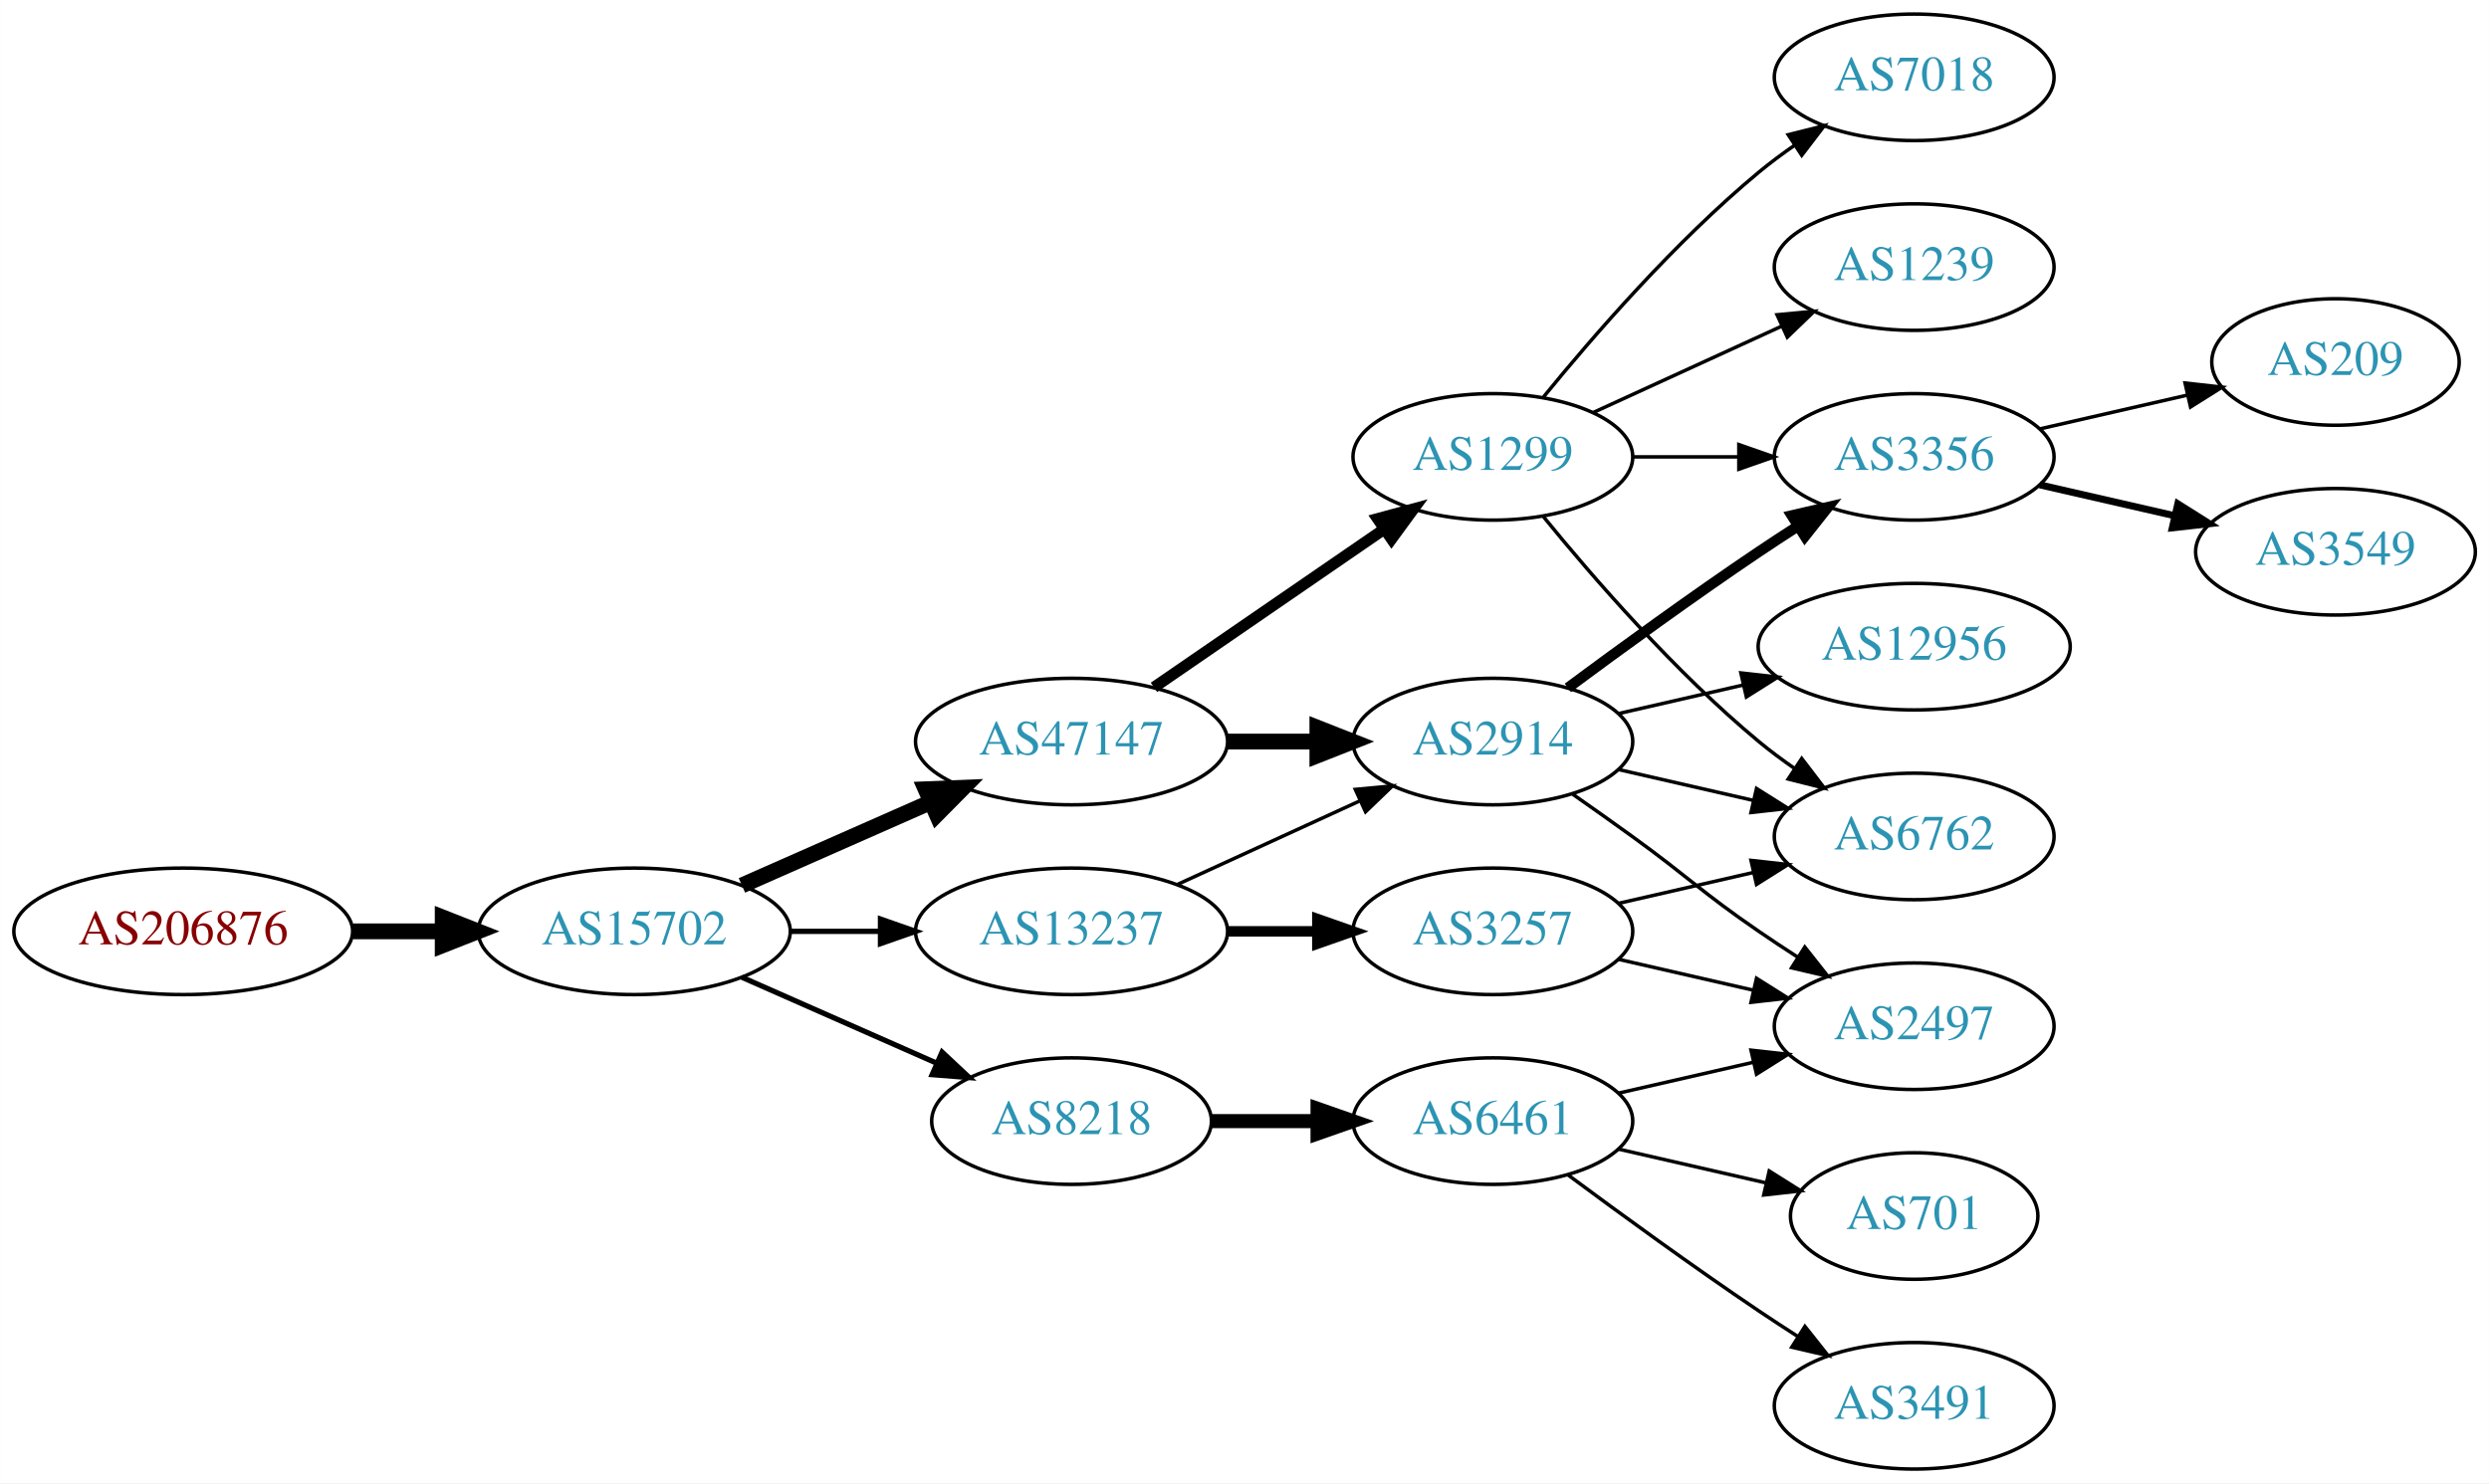
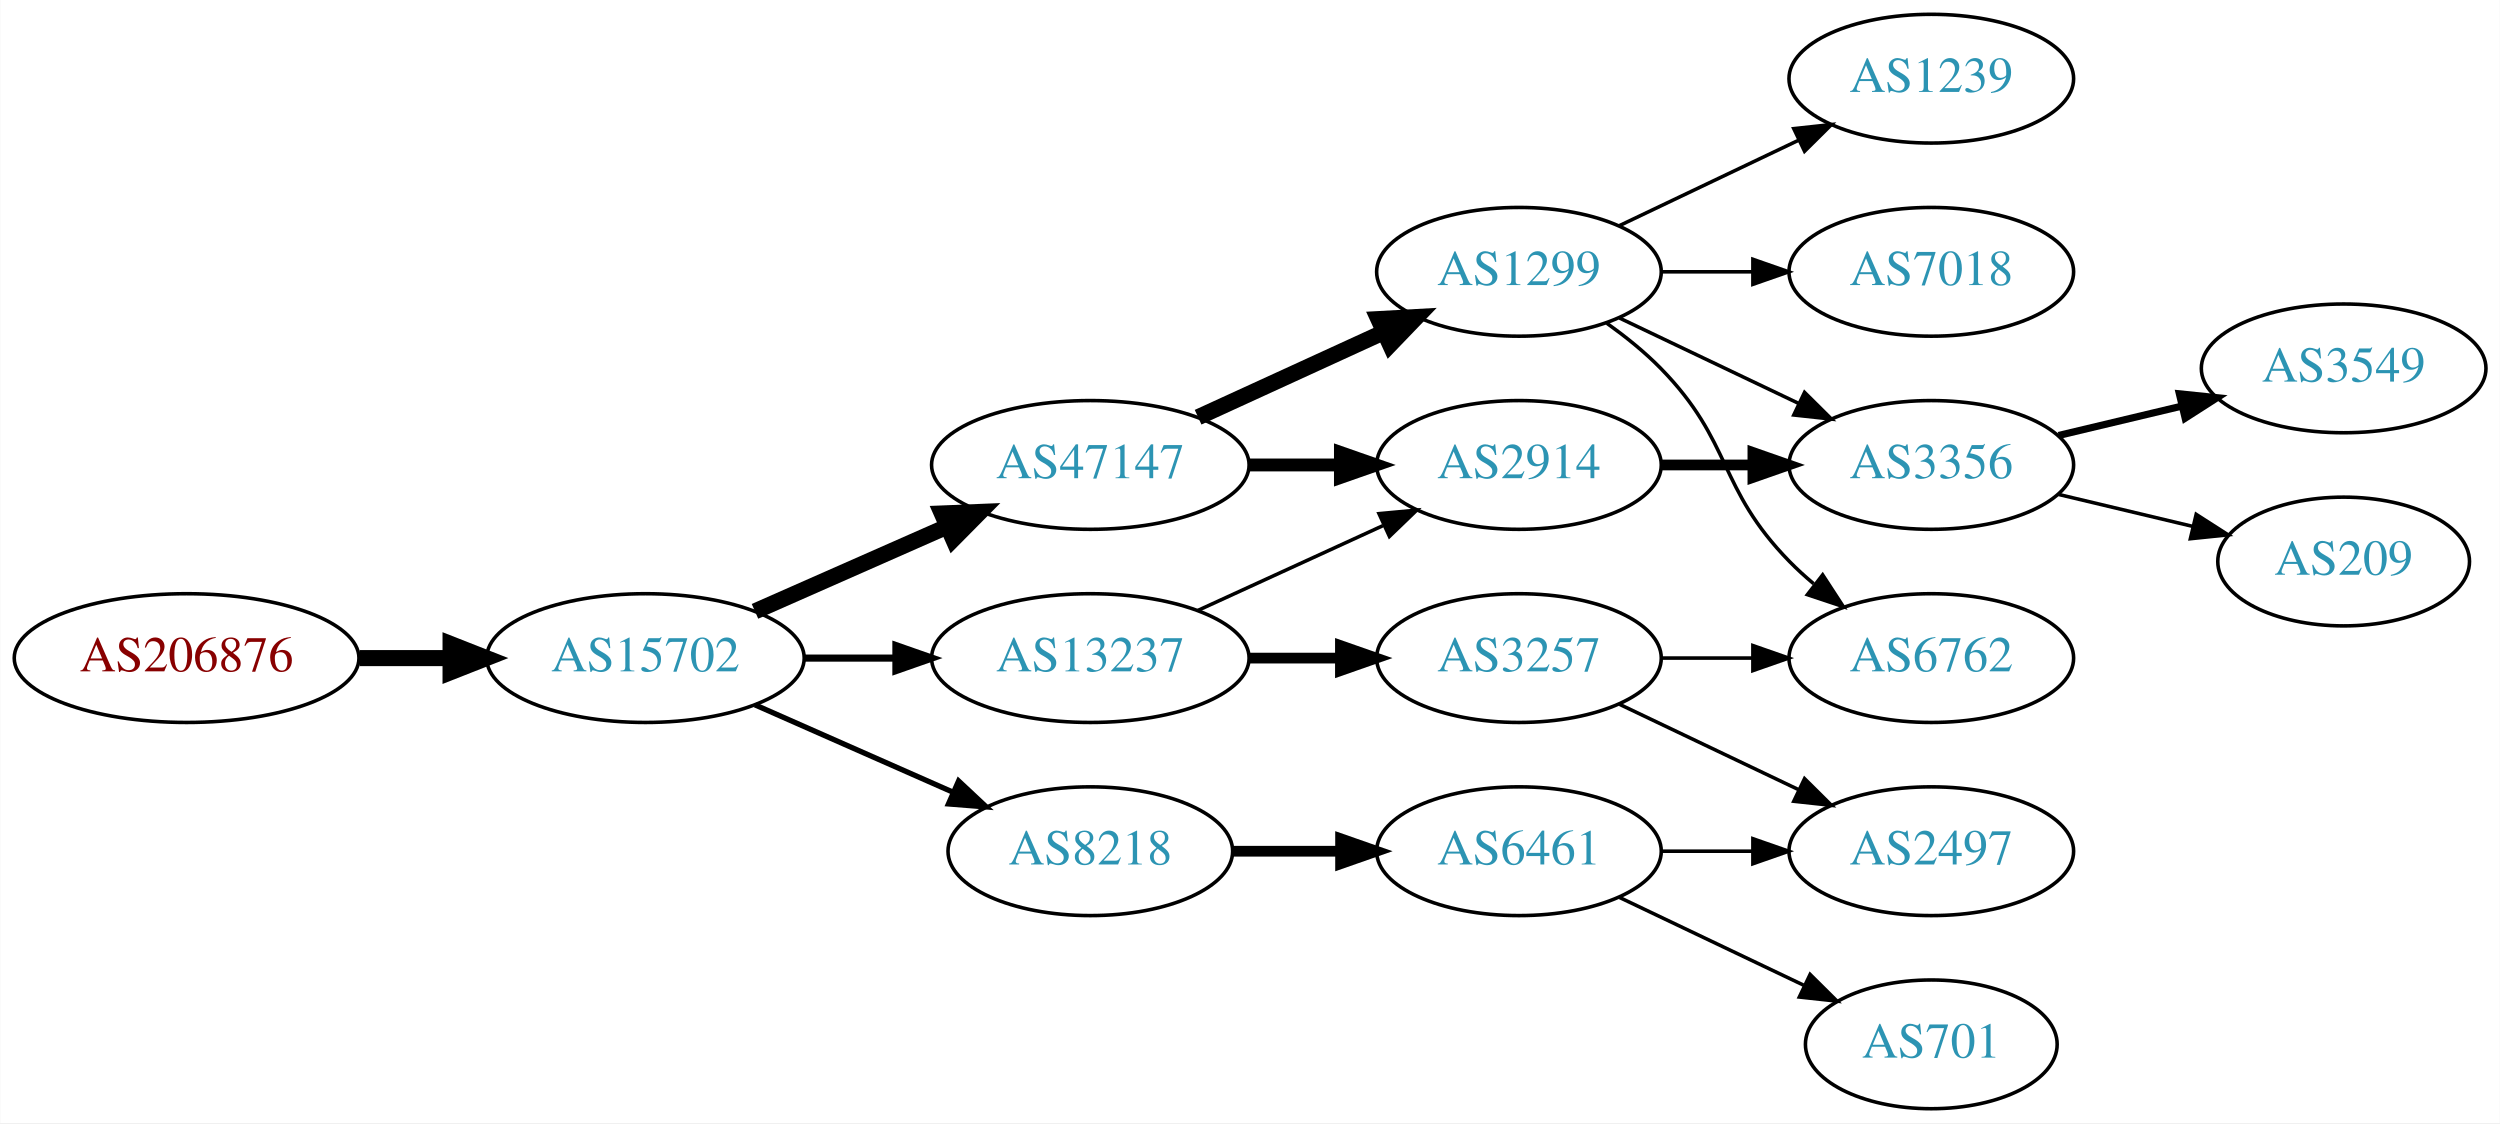
- <svg xmlns="http://www.w3.org/2000/svg" xmlns:xlink="http://www.w3.org/1999/xlink" width="708pt" height="422pt" viewBox="0.00 0.00 707.95 422.00">
-   <g id="graph0" class="graph" transform="scale(1 1) rotate(0) translate(4 418)">
-     <polygon fill="white" stroke="none" points="-4,4 -4,-418 703.954,-418 703.954,4 -4,4" />
+ <svg xmlns="http://www.w3.org/2000/svg" xmlns:xlink="http://www.w3.org/1999/xlink" width="699pt" height="314pt" viewBox="0.00 0.00 698.85 314.00">
+   <g id="graph0" class="graph" transform="scale(1 1) rotate(0) translate(4 310)">
+     <polygon fill="white" stroke="none" points="-4,4 -4,-310 694.855,-310 694.855,4 -4,4" />
    <g id="node1" class="node">
      <g id="a_node1">
        <a xlink:href="/asn/206876" xlink:title="AS206876 ~ MeinSystem GmbH [AT]">
-           <ellipse fill="#ffffff" stroke="black" cx="48.096" cy="-153" rx="48.192" ry="18" />
-           <text text-anchor="middle" x="48.096" y="-149.3" font-family="Times,serif" font-size="14.00" fill="#880000">AS206876</text>
+           <ellipse fill="#ffffff" stroke="black" cx="48.096" cy="-126" rx="48.192" ry="18" />
+           <text text-anchor="middle" x="48.096" y="-122.3" font-family="Times,serif" font-size="14.00" fill="#880000">AS206876</text>
        </a>
      </g>
    </g>
    <g id="node2" class="node">
      <g id="a_node2">
        <a xlink:href="/asn/15702" xlink:title="AS15702 ~ Onstage Online GmbH [AT]">
-           <ellipse fill="#ffffff" stroke="black" cx="176.388" cy="-153" rx="44.393" ry="18" />
-           <text text-anchor="middle" x="176.388" y="-149.3" font-family="Times,serif" font-size="14.00" fill="#2c94b3">AS15702</text>
+           <ellipse fill="#ffffff" stroke="black" cx="176.388" cy="-126" rx="44.393" ry="18" />
+           <text text-anchor="middle" x="176.388" y="-122.3" font-family="Times,serif" font-size="14.00" fill="#2c94b3">AS15702</text>
        </a>
      </g>
    </g>
    <g id="edge1" class="edge">
-       <path fill="none" stroke="black" stroke-width="4.5" d="M96.481,-153C104.742,-153 113.386,-153 121.799,-153" />
-       <polygon fill="black" stroke="black" stroke-width="4.5" points="121.904,-156.938 131.904,-153 121.904,-149.063 121.904,-156.938" />
+       <path fill="none" stroke="black" stroke-width="4.5" d="M96.481,-126C104.742,-126 113.386,-126 121.799,-126" />
+       <polygon fill="black" stroke="black" stroke-width="4.5" points="121.904,-129.938 131.904,-126 121.904,-122.063 121.904,-129.938" />
    </g>
    <g id="node3" class="node">
      <g id="a_node3">
        <a xlink:href="/asn/47147" xlink:title="AS47147 ~ ANEXIA Internetdienstleistungs GmbH [AT]">
-           <ellipse fill="#ffffff" stroke="black" cx="300.78" cy="-207" rx="44.393" ry="18" />
-           <text text-anchor="middle" x="300.78" y="-203.3" font-family="Times,serif" font-size="14.00" fill="#2c94b3">AS47147</text>
+           <ellipse fill="#ffffff" stroke="black" cx="300.78" cy="-180" rx="44.393" ry="18" />
+           <text text-anchor="middle" x="300.78" y="-176.3" font-family="Times,serif" font-size="14.00" fill="#2c94b3">AS47147</text>
        </a>
      </g>
    </g>
    <g id="edge2" class="edge">
-       <path fill="none" stroke="black" stroke-width="4.5" d="M207.015,-166.072C223.132,-173.183 243.272,-182.069 260.664,-189.742" />
-       <polygon fill="black" stroke="black" stroke-width="4.5" points="259.262,-193.427 270.001,-193.861 262.441,-186.222 259.262,-193.427" />
+       <path fill="none" stroke="black" stroke-width="4.5" d="M207.015,-139.072C223.132,-146.183 243.272,-155.069 260.664,-162.742" />
+       <polygon fill="black" stroke="black" stroke-width="4.5" points="259.262,-166.427 270.001,-166.861 262.441,-159.222 259.262,-166.427" />
    </g>
    <g id="node4" class="node">
      <g id="a_node4">
        <a xlink:href="/asn/13237" xlink:title="AS13237 ~ European Backbone of AS13237 [DE]">
-           <ellipse fill="#ffffff" stroke="black" cx="300.78" cy="-153" rx="44.393" ry="18" />
-           <text text-anchor="middle" x="300.78" y="-149.3" font-family="Times,serif" font-size="14.00" fill="#2c94b3">AS13237</text>
+           <ellipse fill="#ffffff" stroke="black" cx="300.78" cy="-126" rx="44.393" ry="18" />
+           <text text-anchor="middle" x="300.78" y="-122.3" font-family="Times,serif" font-size="14.00" fill="#2c94b3">AS13237</text>
        </a>
      </g>
    </g>
    <g id="edge3" class="edge">
-       <path fill="none" stroke="black" stroke-width="1.5" d="M220.883,-153C229.089,-153 237.761,-153 246.233,-153" />
-       <polygon fill="black" stroke="black" stroke-width="1.5" points="246.424,-156.5 256.424,-153 246.424,-149.5 246.424,-156.5" />
+       <path fill="none" stroke="black" stroke-width="2" d="M220.883,-126C229.089,-126 237.761,-126 246.233,-126" />
+       <polygon fill="black" stroke="black" stroke-width="2" points="246.424,-129.5 256.424,-126 246.424,-122.5 246.424,-129.5" />
    </g>
    <g id="node5" class="node">
      <g id="a_node5">
        <a xlink:href="/asn/8218" xlink:title="AS8218 ~ legacy Neotelecoms [FR]">
-           <ellipse fill="#ffffff" stroke="black" cx="300.78" cy="-99" rx="39.794" ry="18" />
-           <text text-anchor="middle" x="300.78" y="-95.3" font-family="Times,serif" font-size="14.00" fill="#2c94b3">AS8218</text>
+           <ellipse fill="#ffffff" stroke="black" cx="300.78" cy="-72" rx="39.794" ry="18" />
+           <text text-anchor="middle" x="300.78" y="-68.3" font-family="Times,serif" font-size="14.00" fill="#2c94b3">AS8218</text>
        </a>
      </g>
    </g>
    <g id="edge4" class="edge">
-       <path fill="none" stroke="black" stroke-width="1.5" d="M207.015,-139.928C223.61,-132.607 244.469,-123.403 262.203,-115.579" />
-       <polygon fill="black" stroke="black" stroke-width="1.5" points="263.95,-118.634 271.686,-111.395 261.124,-112.23 263.95,-118.634" />
+       <path fill="none" stroke="black" stroke-width="1.5" d="M207.015,-112.928C223.61,-105.607 244.469,-96.403 262.203,-88.579" />
+       <polygon fill="black" stroke="black" stroke-width="1.5" points="263.95,-91.634 271.686,-84.395 261.124,-85.23 263.95,-91.634" />
    </g>
    <g id="node6" class="node">
      <g id="a_node6">
        <a xlink:href="/asn/1299" xlink:title="AS1299 ~ Telia Carrier [EU]">
-           <ellipse fill="#ffffff" stroke="black" cx="420.622" cy="-288" rx="39.794" ry="18" />
-           <text text-anchor="middle" x="420.622" y="-284.3" font-family="Times,serif" font-size="14.00" fill="#2c94b3">AS1299</text>
+           <ellipse fill="#ffffff" stroke="black" cx="420.622" cy="-234" rx="39.794" ry="18" />
+           <text text-anchor="middle" x="420.622" y="-230.3" font-family="Times,serif" font-size="14.00" fill="#2c94b3">AS1299</text>
        </a>
      </g>
    </g>
    <g id="edge5" class="edge">
-       <path fill="none" stroke="black" stroke-width="3.214" d="M324.222,-222.426C342.804,-235.198 369.365,-253.455 389.744,-267.463" />
-       <polygon fill="black" stroke="black" stroke-width="3.214" points="387.835,-270.398 398.058,-273.178 391.8,-264.629 387.835,-270.398" />
+       <path fill="none" stroke="black" stroke-width="4.5" d="M330.909,-193.348C346.521,-200.502 365.918,-209.391 382.59,-217.03" />
+       <polygon fill="black" stroke="black" stroke-width="4.5" points="381.311,-220.775 392.042,-221.362 384.592,-213.616 381.311,-220.775" />
    </g>
    <g id="node7" class="node">
      <g id="a_node7">
        <a xlink:href="/asn/2914" xlink:title="AS2914 ~ NTT America, Inc. [US]">
-           <ellipse fill="#ffffff" stroke="black" cx="420.622" cy="-207" rx="39.794" ry="18" />
-           <text text-anchor="middle" x="420.622" y="-203.3" font-family="Times,serif" font-size="14.00" fill="#2c94b3">AS2914</text>
+           <ellipse fill="#ffffff" stroke="black" cx="420.622" cy="-180" rx="39.794" ry="18" />
+           <text text-anchor="middle" x="420.622" y="-176.3" font-family="Times,serif" font-size="14.00" fill="#2c94b3">AS2914</text>
        </a>
      </g>
    </g>
    <g id="edge6" class="edge">
-       <path fill="none" stroke="black" stroke-width="4.5" d="M344.991,-207C353.303,-207 362.066,-207 370.548,-207" />
-       <polygon fill="black" stroke="black" stroke-width="4.5" points="370.707,-210.938 380.707,-207 370.707,-203.063 370.707,-210.938" />
-     </g>
-     <g id="edge12" class="edge">
-       <path fill="none" stroke="black" d="M330.909,-166.348C346.521,-173.502 365.918,-182.391 382.59,-190.03" />
-       <polygon fill="black" stroke="black" points="381.493,-193.378 392.042,-194.362 384.409,-187.014 381.493,-193.378" />
+       <path fill="none" stroke="black" stroke-width="3.6" d="M344.991,-180C353.303,-180 362.066,-180 370.548,-180" />
+       <polygon fill="black" stroke="black" stroke-width="3.6" points="370.707,-183.5 380.707,-180 370.707,-176.5 370.707,-183.5" />
+     </g>
+     <g id="edge13" class="edge">
+       <path fill="none" stroke="black" d="M330.909,-139.348C346.521,-146.502 365.918,-155.391 382.59,-163.03" />
+       <polygon fill="black" stroke="black" points="381.493,-166.378 392.042,-167.362 384.409,-160.014 381.493,-166.378" />
    </g>
    <g id="node12" class="node">
      <g id="a_node12">
        <a xlink:href="/asn/3257" xlink:title="AS3257 ~ GTT [DE]">
-           <ellipse fill="#ffffff" stroke="black" cx="420.622" cy="-153" rx="39.794" ry="18" />
-           <text text-anchor="middle" x="420.622" y="-149.3" font-family="Times,serif" font-size="14.00" fill="#2c94b3">AS3257</text>
-         </a>
-       </g>
-     </g>
-     <g id="edge11" class="edge">
-       <path fill="none" stroke="black" stroke-width="3" d="M344.991,-153C353.303,-153 362.066,-153 370.548,-153" />
-       <polygon fill="black" stroke="black" stroke-width="3" points="370.707,-156.5 380.707,-153 370.707,-149.5 370.707,-156.5" />
-     </g>
-     <g id="node15" class="node">
-       <g id="a_node15">
+           <ellipse fill="#ffffff" stroke="black" cx="420.622" cy="-126" rx="39.794" ry="18" />
+           <text text-anchor="middle" x="420.622" y="-122.3" font-family="Times,serif" font-size="14.00" fill="#2c94b3">AS3257</text>
+         </a>
+       </g>
+     </g>
+     <g id="edge12" class="edge">
+       <path fill="none" stroke="black" stroke-width="3" d="M344.991,-126C353.303,-126 362.066,-126 370.548,-126" />
+       <polygon fill="black" stroke="black" stroke-width="3" points="370.707,-129.5 380.707,-126 370.707,-122.5 370.707,-129.5" />
+     </g>
+     <g id="node14" class="node">
+       <g id="a_node14">
        <a xlink:href="/asn/6461" xlink:title="AS6461 ~ Zayo Bandwidth [US]">
-           <ellipse fill="#ffffff" stroke="black" cx="420.622" cy="-99" rx="39.794" ry="18" />
-           <text text-anchor="middle" x="420.622" y="-95.3" font-family="Times,serif" font-size="14.00" fill="#2c94b3">AS6461</text>
-         </a>
-       </g>
-     </g>
-     <g id="edge19" class="edge">
-       <path fill="none" stroke="black" stroke-width="4" d="M340.692,-99C350.246,-99 360.595,-99 370.558,-99" />
-       <polygon fill="black" stroke="black" stroke-width="4" points="370.751,-102.5 380.75,-99 370.75,-95.5 370.751,-102.5" />
+           <ellipse fill="#ffffff" stroke="black" cx="420.622" cy="-72" rx="39.794" ry="18" />
+           <text text-anchor="middle" x="420.622" y="-68.3" font-family="Times,serif" font-size="14.00" fill="#2c94b3">AS6461</text>
+         </a>
+       </g>
+     </g>
+     <g id="edge16" class="edge">
+       <path fill="none" stroke="black" stroke-width="3" d="M340.692,-72C350.246,-72 360.595,-72 370.558,-72" />
+       <polygon fill="black" stroke="black" stroke-width="3" points="370.751,-75.5 380.75,-72 370.75,-68.5 370.751,-75.5" />
    </g>
    <g id="node8" class="node">
      <g id="a_node8">
-         <a xlink:href="/asn/7018" xlink:title="AS7018 ~ AT&amp;T Services, Inc. [US]">
-           <ellipse fill="#ffffff" stroke="black" cx="540.465" cy="-396" rx="39.794" ry="18" />
-           <text text-anchor="middle" x="540.465" y="-392.3" font-family="Times,serif" font-size="14.00" fill="#2c94b3">AS7018</text>
+         <a xlink:href="/asn/1239" xlink:title="AS1239 ~ Sprint [US]">
+           <ellipse fill="#ffffff" stroke="black" cx="535.915" cy="-288" rx="39.794" ry="18" />
+           <text text-anchor="middle" x="535.915" y="-284.3" font-family="Times,serif" font-size="14.00" fill="#2c94b3">AS1239</text>
        </a>
      </g>
    </g>
    <g id="edge7" class="edge">
-       <path fill="none" stroke="black" d="M435.041,-305.065C449.156,-322.375 472.571,-349.345 496.269,-369 499.485,-371.668 502.986,-374.27 506.556,-376.741" />
-       <polygon fill="black" stroke="black" points="504.634,-379.666 514.912,-382.236 508.48,-373.817 504.634,-379.666" />
+       <path fill="none" stroke="black" d="M448.759,-246.934C463.753,-254.081 482.574,-263.052 498.797,-270.785" />
+       <polygon fill="black" stroke="black" points="497.467,-274.028 508,-275.171 500.479,-267.709 497.467,-274.028" />
    </g>
    <g id="node9" class="node">
      <g id="a_node9">
-         <a xlink:href="/asn/1239" xlink:title="AS1239 ~ Sprint [US]">
-           <ellipse fill="#ffffff" stroke="black" cx="540.465" cy="-342" rx="39.794" ry="18" />
-           <text text-anchor="middle" x="540.465" y="-338.3" font-family="Times,serif" font-size="14.00" fill="#2c94b3">AS1239</text>
+         <a xlink:href="/asn/7018" xlink:title="AS7018 ~ AT&amp;T Services, Inc. [US]">
+           <ellipse fill="#ffffff" stroke="black" cx="535.915" cy="-234" rx="39.794" ry="18" />
+           <text text-anchor="middle" x="535.915" y="-230.3" font-family="Times,serif" font-size="14.00" fill="#2c94b3">AS7018</text>
        </a>
      </g>
    </g>
    <g id="edge8" class="edge">
-       <path fill="none" stroke="black" d="M449.251,-300.661C465.208,-307.973 485.479,-317.261 502.761,-325.181" />
-       <polygon fill="black" stroke="black" points="501.46,-328.435 512.009,-329.419 504.376,-322.071 501.46,-328.435" />
+       <path fill="none" stroke="black" d="M460.294,-234C468.497,-234 477.261,-234 485.794,-234" />
+       <polygon fill="black" stroke="black" points="486.033,-237.5 496.033,-234 486.033,-230.5 486.033,-237.5" />
    </g>
    <g id="node10" class="node">
      <g id="a_node10">
-         <a xlink:href="/asn/6762" xlink:title="AS6762 ~ TELECOM ITALIA SPARKLE S.p.A. [IT]">
-           <ellipse fill="#ffffff" stroke="black" cx="540.465" cy="-180" rx="39.794" ry="18" />
-           <text text-anchor="middle" x="540.465" y="-176.3" font-family="Times,serif" font-size="14.00" fill="#2c94b3">AS6762</text>
+         <a xlink:href="/asn/3356" xlink:title="AS3356 ~ Level 3 Parent, LLC [US]">
+           <ellipse fill="#ffffff" stroke="black" cx="535.915" cy="-180" rx="39.794" ry="18" />
+           <text text-anchor="middle" x="535.915" y="-176.3" font-family="Times,serif" font-size="14.00" fill="#2c94b3">AS3356</text>
        </a>
      </g>
    </g>
    <g id="edge9" class="edge">
-       <path fill="none" stroke="black" d="M435.041,-270.935C449.156,-253.625 472.571,-226.655 496.269,-207 499.485,-204.332 502.986,-201.73 506.556,-199.259" />
-       <polygon fill="black" stroke="black" points="508.48,-202.183 514.912,-193.764 504.634,-196.334 508.48,-202.183" />
+       <path fill="none" stroke="black" d="M448.759,-221.066C463.753,-213.919 482.574,-204.948 498.797,-197.215" />
+       <polygon fill="black" stroke="black" points="500.479,-200.291 508,-192.829 497.467,-193.972 500.479,-200.291" />
    </g>
    <g id="node11" class="node">
      <g id="a_node11">
-         <a xlink:href="/asn/3356" xlink:title="AS3356 ~ Level 3 Parent, LLC [US]">
-           <ellipse fill="#ffffff" stroke="black" cx="540.465" cy="-288" rx="39.794" ry="18" />
-           <text text-anchor="middle" x="540.465" y="-284.3" font-family="Times,serif" font-size="14.00" fill="#2c94b3">AS3356</text>
+         <a xlink:href="/asn/6762" xlink:title="AS6762 ~ TELECOM ITALIA SPARKLE S.p.A. [IT]">
+           <ellipse fill="#ffffff" stroke="black" cx="535.915" cy="-126" rx="39.794" ry="18" />
+           <text text-anchor="middle" x="535.915" y="-122.3" font-family="Times,serif" font-size="14.00" fill="#2c94b3">AS6762</text>
        </a>
      </g>
    </g>
    <g id="edge10" class="edge">
-       <path fill="none" stroke="black" d="M460.535,-288C470.088,-288 480.438,-288 490.401,-288" />
-       <polygon fill="black" stroke="black" points="490.593,-291.5 500.593,-288 490.593,-284.5 490.593,-291.5" />
-     </g>
-     <g id="edge15" class="edge">
-       <path fill="none" stroke="black" d="M456.342,-199.045C468.341,-196.296 481.962,-193.175 494.655,-190.267" />
-       <polygon fill="black" stroke="black" points="495.621,-193.636 504.586,-187.991 494.057,-186.813 495.621,-193.636" />
-     </g>
-     <g id="edge16" class="edge">
-       <path fill="none" stroke="black" stroke-width="3" d="M441.953,-222.277C456.815,-233.304 477.559,-248.407 496.269,-261 499.818,-263.389 503.568,-265.839 507.317,-268.242" />
-       <polygon fill="black" stroke="black" stroke-width="3" points="505.643,-271.325 515.965,-273.712 509.385,-265.409 505.643,-271.325" />
+       <path fill="none" stroke="black" d="M445.216,-219.611C450.472,-215.852 455.804,-211.563 460.269,-207 480.441,-186.383 476.096,-173.617 496.269,-153 498.362,-150.861 500.645,-148.782 503.022,-146.79" />
+       <polygon fill="black" stroke="black" points="505.54,-149.268 511.321,-140.389 501.265,-143.725 505.54,-149.268" />
+     </g>
+     <g id="edge11" class="edge">
+       <path fill="none" stroke="black" stroke-width="3" d="M460.294,-180C468.497,-180 477.261,-180 485.794,-180" />
+       <polygon fill="black" stroke="black" stroke-width="3" points="486.033,-183.5 496.033,-180 486.033,-176.5 486.033,-183.5" />
+     </g>
+     <g id="node16" class="node">
+       <g id="a_node16">
+         <a xlink:href="/asn/3549" xlink:title="AS3549 ~ Level 3 Parent, LLC [US]">
+           <ellipse fill="#ffffff" stroke="black" cx="651.208" cy="-207" rx="39.794" ry="18" />
+           <text text-anchor="middle" x="651.208" y="-203.3" font-family="Times,serif" font-size="14.00" fill="#2c94b3">AS3549</text>
+         </a>
+       </g>
+     </g>
+     <g id="edge19" class="edge">
+       <path fill="none" stroke="black" stroke-width="2" d="M571.522,-188.248C582.394,-190.838 594.548,-193.735 605.991,-196.462" />
+       <polygon fill="black" stroke="black" stroke-width="2" points="605.274,-199.889 615.813,-198.803 606.897,-193.08 605.274,-199.889" />
+     </g>
+     <g id="node17" class="node">
+       <g id="a_node17">
+         <a xlink:href="/asn/209" xlink:title="AS209 ~ CenturyLink Communications, LLC [US]">
+           <ellipse fill="#ffffff" stroke="black" cx="651.208" cy="-153" rx="35.194" ry="18" />
+           <text text-anchor="middle" x="651.208" y="-149.3" font-family="Times,serif" font-size="14.00" fill="#2c94b3">AS209</text>
+         </a>
+       </g>
+     </g>
+     <g id="edge20" class="edge">
+       <path fill="none" stroke="black" d="M571.522,-171.752C583.317,-168.942 596.622,-165.771 608.889,-162.847" />
+       <polygon fill="black" stroke="black" points="609.978,-166.186 618.894,-160.463 608.355,-159.376 609.978,-166.186" />
+     </g>
+     <g id="edge14" class="edge">
+       <path fill="none" stroke="black" d="M460.294,-126C468.497,-126 477.261,-126 485.794,-126" />
+       <polygon fill="black" stroke="black" points="486.033,-129.5 496.033,-126 486.033,-122.5 486.033,-129.5" />
    </g>
    <g id="node13" class="node">
      <g id="a_node13">
        <a xlink:href="/asn/2497" xlink:title="AS2497 ~ Internet Initiative Japan Inc. [JP]">
-           <ellipse fill="#ffffff" stroke="black" cx="540.465" cy="-126" rx="39.794" ry="18" />
-           <text text-anchor="middle" x="540.465" y="-122.3" font-family="Times,serif" font-size="14.00" fill="#2c94b3">AS2497</text>
+           <ellipse fill="#ffffff" stroke="black" cx="535.915" cy="-72" rx="39.794" ry="18" />
+           <text text-anchor="middle" x="535.915" y="-68.3" font-family="Times,serif" font-size="14.00" fill="#2c94b3">AS2497</text>
+         </a>
+       </g>
+     </g>
+     <g id="edge15" class="edge">
+       <path fill="none" stroke="black" d="M448.759,-113.066C463.753,-105.919 482.574,-96.948 498.797,-89.215" />
+       <polygon fill="black" stroke="black" points="500.479,-92.291 508,-84.829 497.467,-85.972 500.479,-92.291" />
+     </g>
+     <g id="edge18" class="edge">
+       <path fill="none" stroke="black" d="M460.294,-72C468.497,-72 477.261,-72 485.794,-72" />
+       <polygon fill="black" stroke="black" points="486.033,-75.5 496.033,-72 486.033,-68.5 486.033,-75.5" />
+     </g>
+     <g id="node15" class="node">
+       <g id="a_node15">
+         <a xlink:href="/asn/701" xlink:title="AS701 ~ UUNET [US]">
+           <ellipse fill="#ffffff" stroke="black" cx="535.915" cy="-18" rx="35.194" ry="18" />
+           <text text-anchor="middle" x="535.915" y="-14.3" font-family="Times,serif" font-size="14.00" fill="#2c94b3">AS701</text>
        </a>
      </g>
    </g>
    <g id="edge17" class="edge">
-       <path fill="none" stroke="black" d="M443.379,-191.991C448.914,-188.121 454.833,-183.936 460.269,-180 476.469,-168.271 479.774,-164.311 496.269,-153 499.797,-150.581 503.534,-148.111 507.276,-145.698" />
-       <polygon fill="black" stroke="black" points="509.347,-148.528 515.916,-140.216 505.597,-142.618 509.347,-148.528" />
-     </g>
-     <g id="node14" class="node">
-       <g id="a_node14">
-         <a xlink:href="/asn/12956" xlink:title="AS12956 ~ TELXIUS [ES]">
-           <ellipse fill="#ffffff" stroke="black" cx="540.465" cy="-234" rx="44.393" ry="18" />
-           <text text-anchor="middle" x="540.465" y="-230.3" font-family="Times,serif" font-size="14.00" fill="#2c94b3">AS12956</text>
-         </a>
-       </g>
-     </g>
-     <g id="edge18" class="edge">
-       <path fill="none" stroke="black" d="M456.342,-214.955C467.48,-217.507 480.015,-220.379 491.908,-223.104" />
-       <polygon fill="black" stroke="black" points="491.173,-226.526 501.703,-225.348 492.737,-219.703 491.173,-226.526" />
-     </g>
-     <g id="node18" class="node">
-       <g id="a_node18">
-         <a xlink:href="/asn/209" xlink:title="AS209 ~ CenturyLink Communications, LLC [US]">
-           <ellipse fill="#ffffff" stroke="black" cx="660.307" cy="-315" rx="35.194" ry="18" />
-           <text text-anchor="middle" x="660.307" y="-311.3" font-family="Times,serif" font-size="14.00" fill="#2c94b3">AS209</text>
-         </a>
-       </g>
-     </g>
-     <g id="edge23" class="edge">
-       <path fill="none" stroke="black" d="M576.184,-295.955C589.277,-298.955 604.299,-302.396 617.94,-305.522" />
-       <polygon fill="black" stroke="black" points="617.518,-309.016 628.047,-307.838 619.081,-302.193 617.518,-309.016" />
-     </g>
-     <g id="node19" class="node">
-       <g id="a_node19">
-         <a xlink:href="/asn/3549" xlink:title="AS3549 ~ Level 3 Parent, LLC [US]">
-           <ellipse fill="#ffffff" stroke="black" cx="660.307" cy="-261" rx="39.794" ry="18" />
-           <text text-anchor="middle" x="660.307" y="-257.3" font-family="Times,serif" font-size="14.00" fill="#2c94b3">AS3549</text>
-         </a>
-       </g>
-     </g>
-     <g id="edge24" class="edge">
-       <path fill="none" stroke="black" stroke-width="2" d="M576.184,-280.045C588.184,-277.296 601.805,-274.175 614.498,-271.267" />
-       <polygon fill="black" stroke="black" stroke-width="2" points="615.463,-274.636 624.429,-268.991 613.9,-267.813 615.463,-274.636" />
-     </g>
-     <g id="edge13" class="edge">
-       <path fill="none" stroke="black" d="M456.342,-160.955C468.341,-163.704 481.962,-166.825 494.655,-169.733" />
-       <polygon fill="black" stroke="black" points="494.057,-173.187 504.586,-172.009 495.621,-166.364 494.057,-173.187" />
-     </g>
-     <g id="edge14" class="edge">
-       <path fill="none" stroke="black" d="M456.342,-145.045C468.341,-142.296 481.962,-139.175 494.655,-136.267" />
-       <polygon fill="black" stroke="black" points="495.621,-139.636 504.586,-133.991 494.057,-132.813 495.621,-139.636" />
-     </g>
-     <g id="edge22" class="edge">
-       <path fill="none" stroke="black" d="M456.342,-106.955C468.341,-109.704 481.962,-112.825 494.655,-115.733" />
-       <polygon fill="black" stroke="black" points="494.057,-119.187 504.586,-118.009 495.621,-112.364 494.057,-119.187" />
-     </g>
-     <g id="node16" class="node">
-       <g id="a_node16">
-         <a xlink:href="/asn/701" xlink:title="AS701 ~ UUNET [US]">
-           <ellipse fill="#ffffff" stroke="black" cx="540.465" cy="-72" rx="35.194" ry="18" />
-           <text text-anchor="middle" x="540.465" y="-68.3" font-family="Times,serif" font-size="14.00" fill="#2c94b3">AS701</text>
-         </a>
-       </g>
-     </g>
-     <g id="edge20" class="edge">
-       <path fill="none" stroke="black" d="M456.342,-91.045C469.434,-88.045 484.456,-84.603 498.097,-81.478" />
-       <polygon fill="black" stroke="black" points="499.238,-84.807 508.204,-79.162 497.675,-77.984 499.238,-84.807" />
-     </g>
-     <g id="node17" class="node">
-       <g id="a_node17">
-         <a xlink:href="/asn/3491" xlink:title="AS3491 ~ PCCW Global, Inc. [US]">
-           <ellipse fill="#ffffff" stroke="black" cx="540.465" cy="-18" rx="39.794" ry="18" />
-           <text text-anchor="middle" x="540.465" y="-14.3" font-family="Times,serif" font-size="14.00" fill="#2c94b3">AS3491</text>
-         </a>
-       </g>
-     </g>
-     <g id="edge21" class="edge">
-       <path fill="none" stroke="black" d="M441.953,-83.723C456.815,-72.696 477.559,-57.593 496.269,-45 499.818,-42.611 503.568,-40.161 507.317,-37.758" />
-       <polygon fill="black" stroke="black" points="509.385,-40.591 515.965,-32.288 505.643,-34.675 509.385,-40.591" />
+       <path fill="none" stroke="black" d="M448.759,-59.066C464.19,-51.71 483.676,-42.423 500.211,-34.541" />
+       <polygon fill="black" stroke="black" points="502.032,-37.551 509.553,-30.089 499.02,-31.232 502.032,-37.551" />
    </g>
  </g>
</svg>
